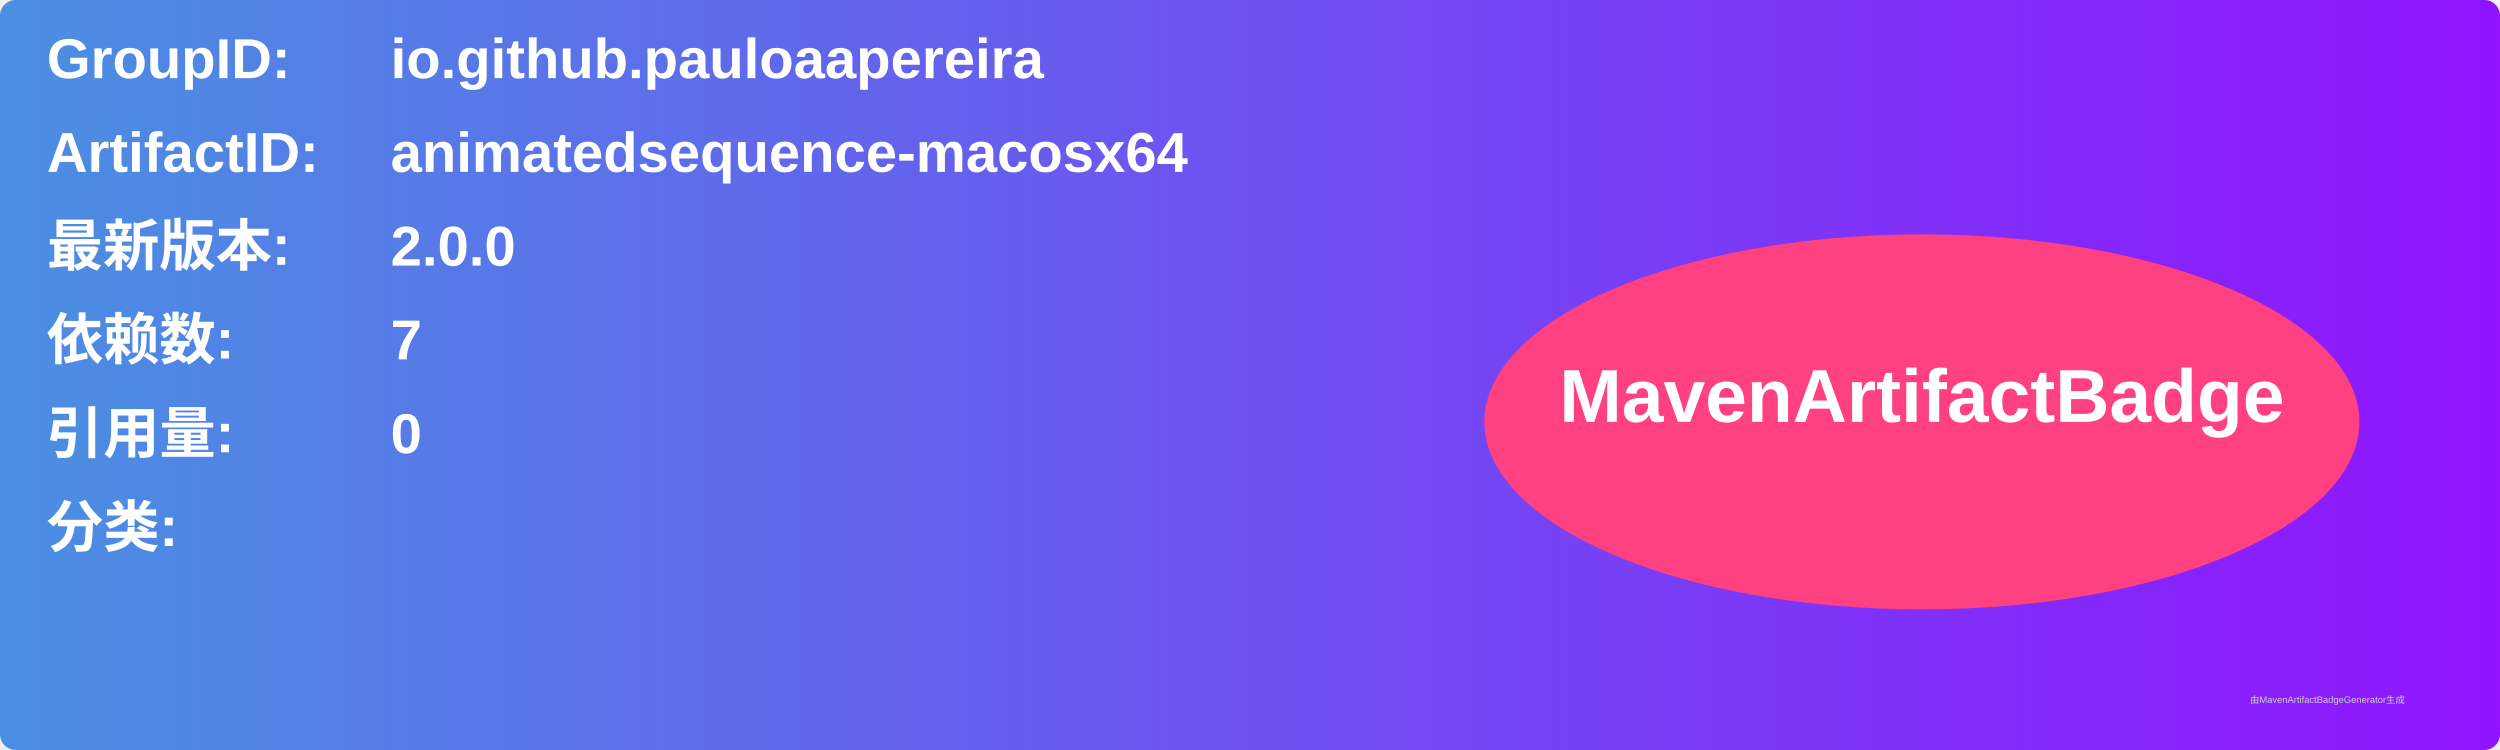
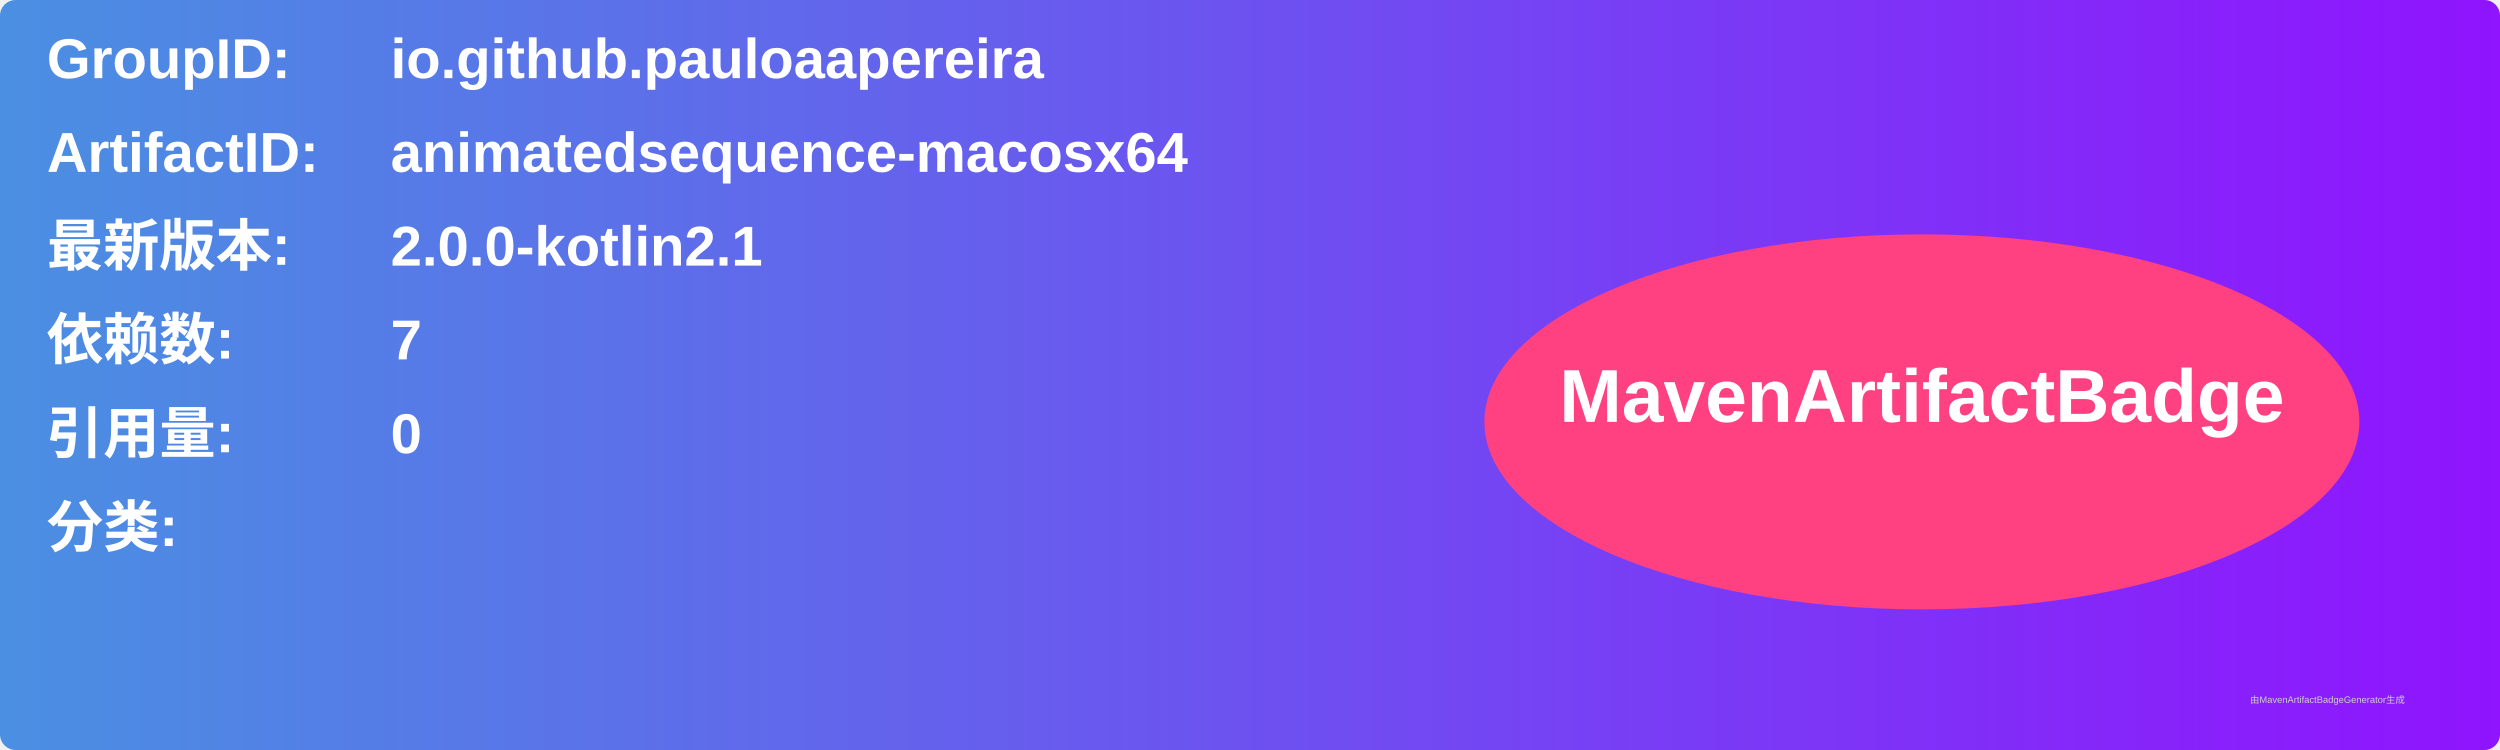
<svg xmlns="http://www.w3.org/2000/svg" width="800" height="240" viewBox="0 0 800 240">
  <linearGradient id="grad" x1="0%" y1="0%" x2="100%" y2="0%">
    <stop offset="0%" stop-color="#4a90e2" />
    <stop offset="100%" stop-color="#9013fe" />
  </linearGradient>
  <rect width="100%" height="100%" rx="5" ry="5" fill="url(#grad)" />
  <g transform="translate(15, 15)">
    <text x="0" y="10" font-family="Arial" font-size="18" fill="white" font-weight="bold" width="260">GroupID:</text>
    <text x="110" y="10" font-family="Arial" font-size="18" fill="white" font-weight="bold" width="460">io.github.pauloaapereira</text>
    <text x="0" y="40" font-family="Arial" font-size="18" fill="white" font-weight="bold" width="260">ArtifactID:</text>
    <text x="110" y="40" font-family="Arial" font-size="18" fill="white" font-weight="bold" width="460">animatedsequence-macosx64</text>
    <text x="0" y="70" font-family="Arial" font-size="18" fill="white" font-weight="bold">最新版本:</text>
    <text x="110" y="70" font-family="Arial" font-size="18" fill="white" font-weight="bold">
-       <tspan font-weight="bold">2.0.0</tspan>
+       <tspan font-weight="bold">2.0.0-kotlin2.1</tspan>
    </text>
    <text x="0" y="100" font-family="Arial" font-size="18" fill="white" font-weight="bold">依赖数: </text>
    <text x="110" y="100" font-family="Arial" font-size="18" fill="white">
      <tspan font-weight="bold">7</tspan>
    </text>
    <text x="0" y="130" font-family="Arial" font-size="18" fill="white" font-weight="bold">引用量: </text>
    <text x="110" y="130" font-family="Arial" font-size="18" fill="white">
      <tspan font-weight="bold">0</tspan>
    </text>
    <text x="0" y="160" font-family="Arial" font-size="18" fill="white" font-weight="bold">分类:</text>
    <text x="10" y="190" font-family="Arial" font-size="10" fill="white">
      <tspan font-weight="bold" />
    </text>
    <ellipse cx="600" cy="120" rx="140" ry="60" fill="#ff4081" />
    <text x="600" y="120" text-anchor="middle" font-family="Arial" font-size="24" fill="white" font-weight="bold">MavenArtifactBadge</text>
  </g>
  <text x="720" y="225" font-family="Arial" font-size="3" fill="#d0d0d0">由MavenArtifactBadgeGenerator生成</text>
</svg>
